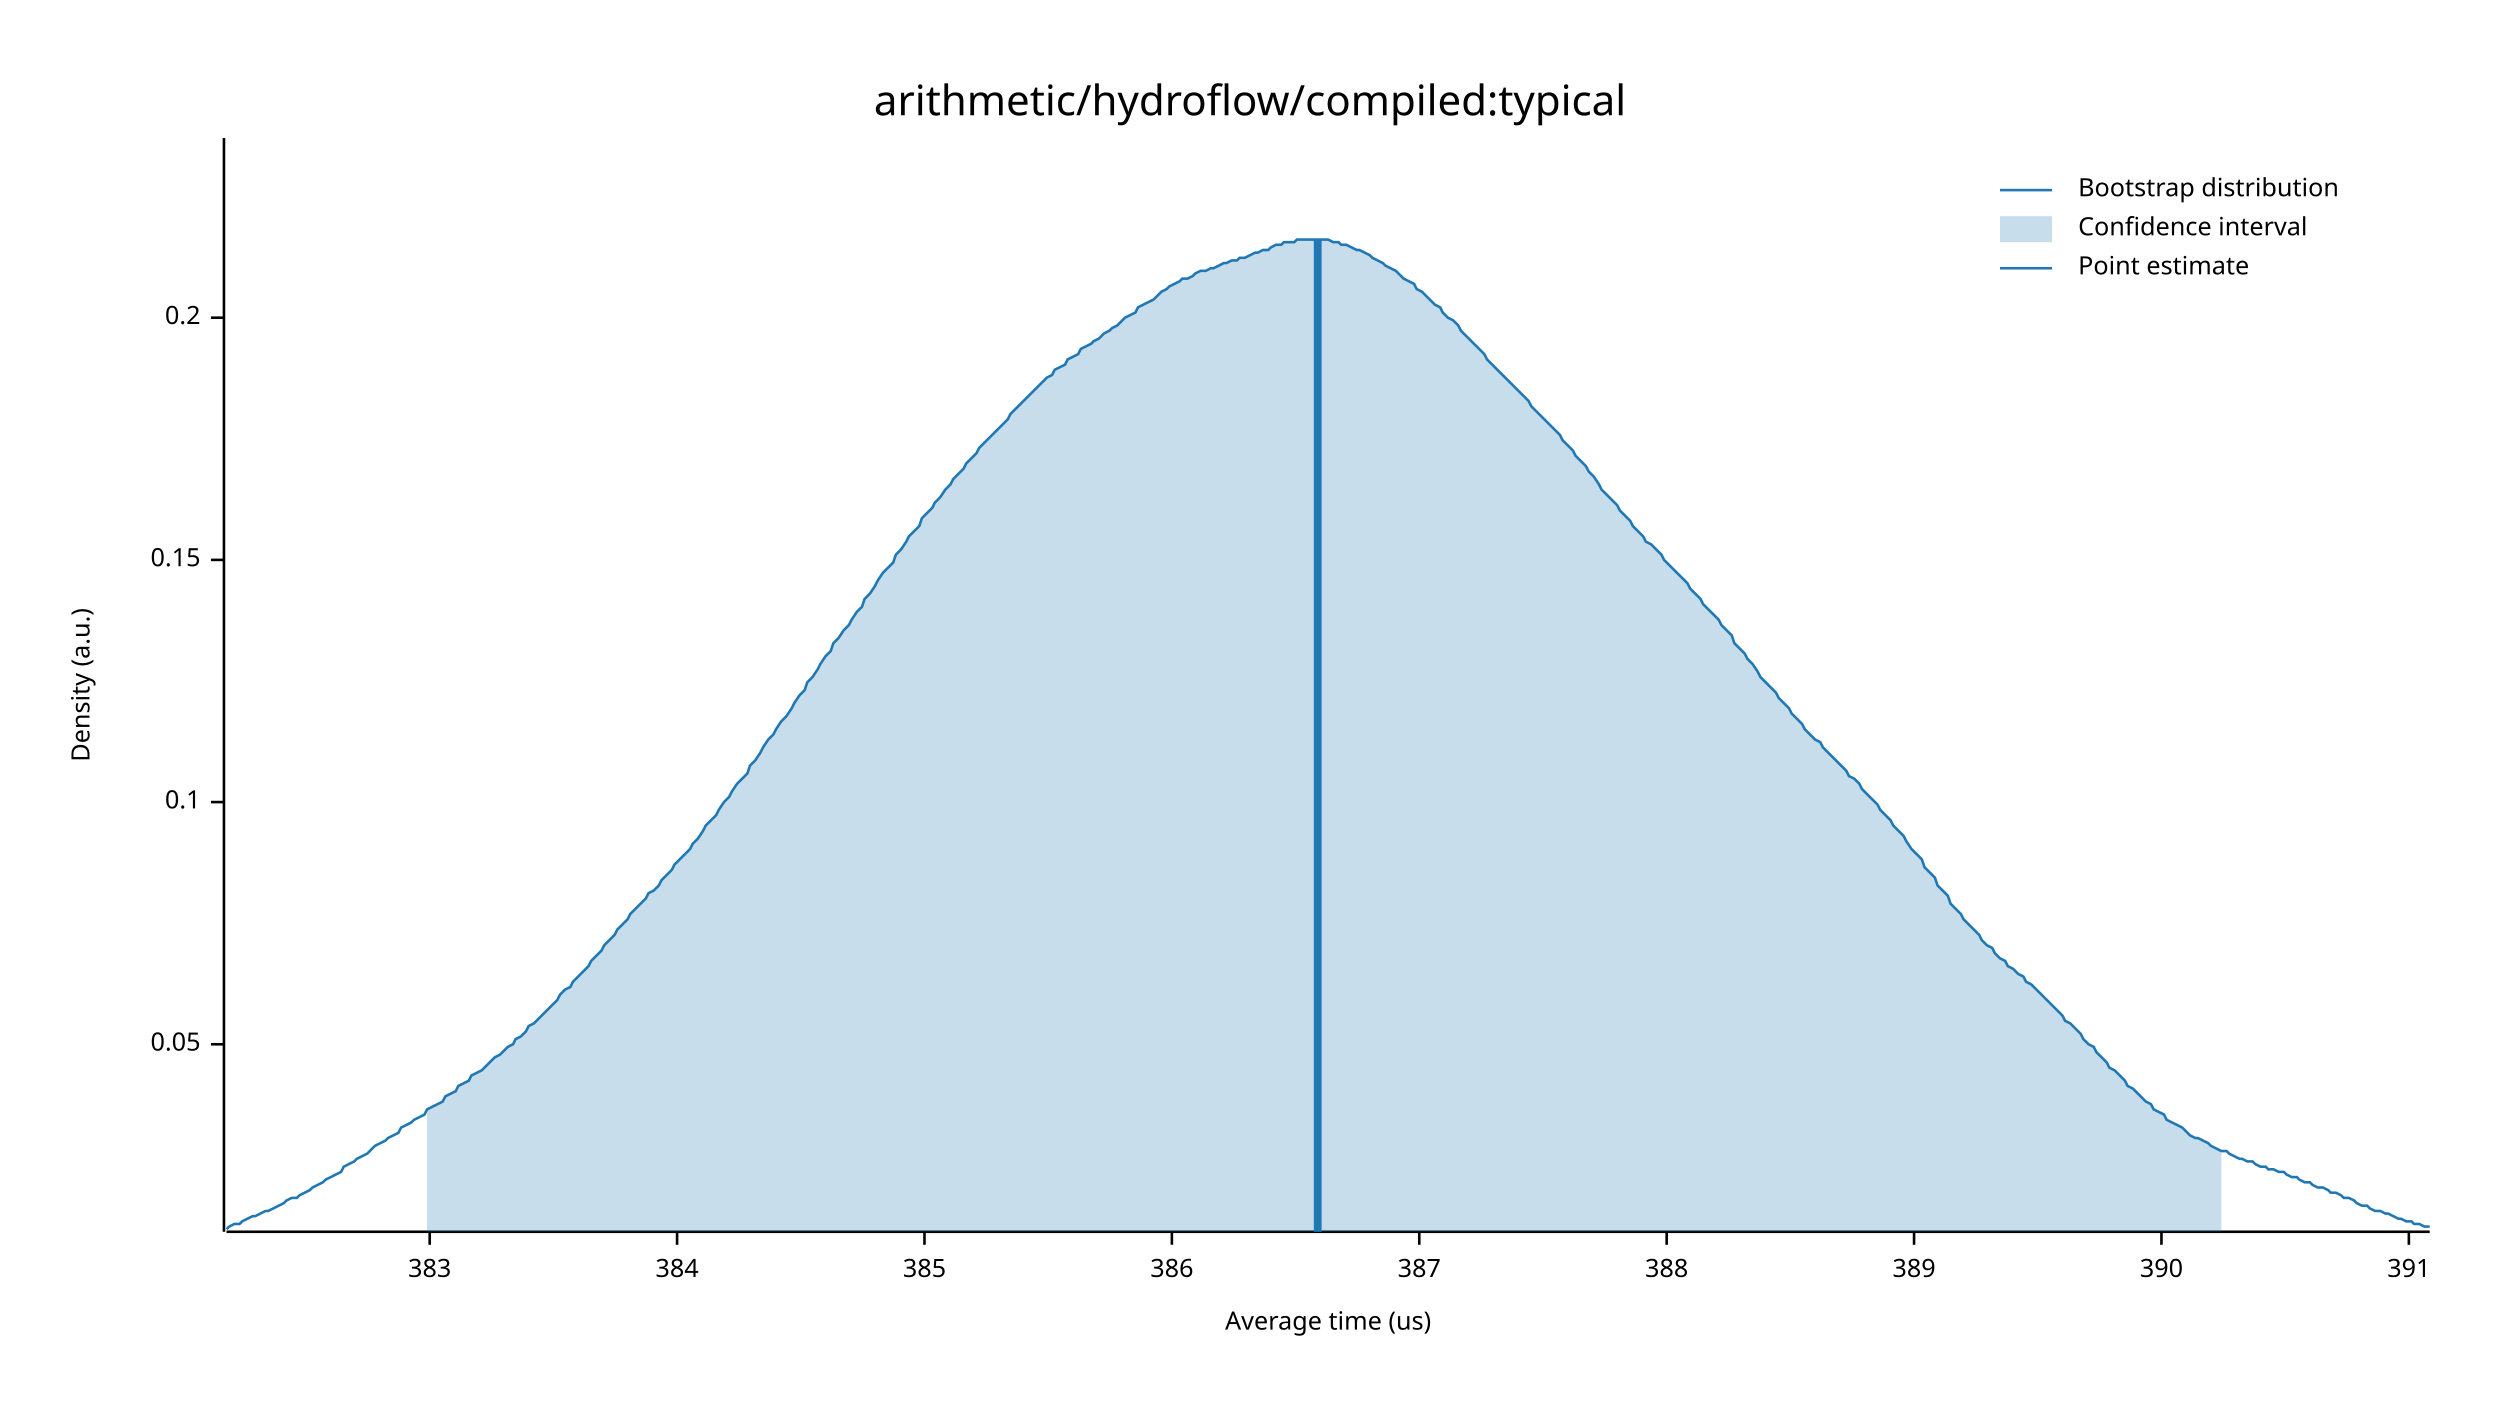
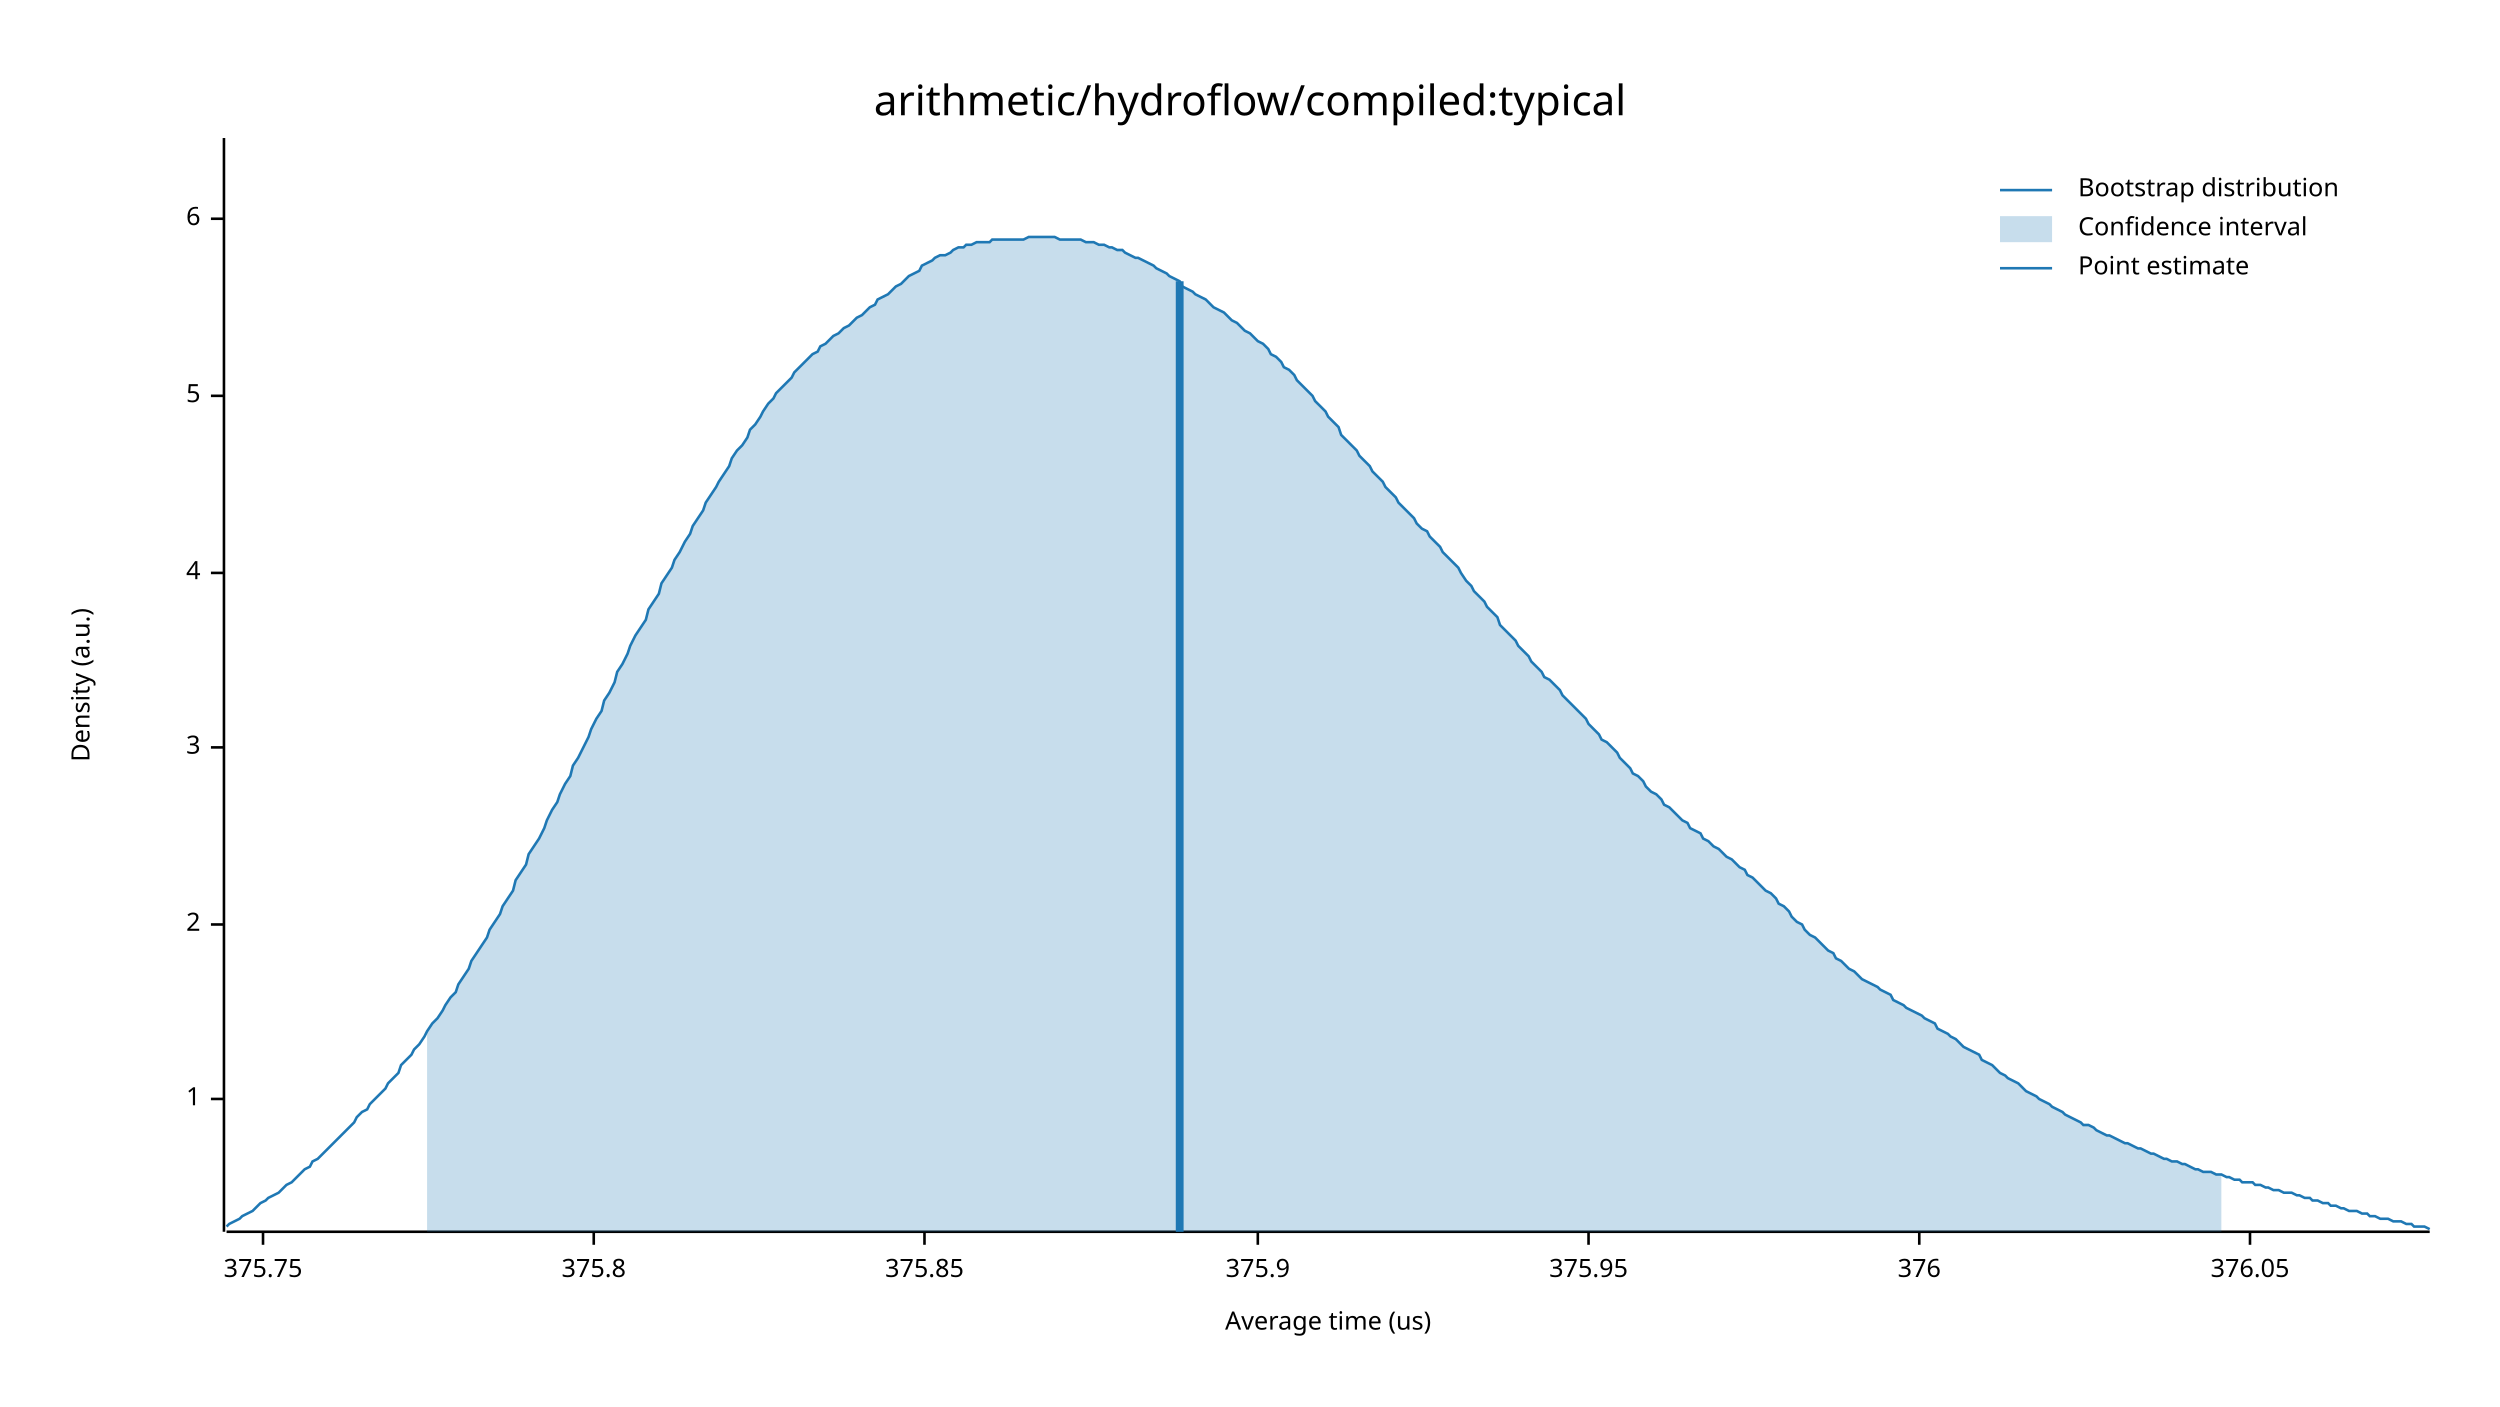
<svg xmlns="http://www.w3.org/2000/svg" width="960" height="540" viewBox="0 0 960 540">
  <text x="480" y="32" dy="0.76em" text-anchor="middle" font-family="sans-serif" font-size="16.129" opacity="1" fill="#000000">
arithmetic/hydroflow/compiled:typical
</text>
  <text x="27" y="263" dy="0.76em" text-anchor="middle" font-family="sans-serif" font-size="9.677" opacity="1" fill="#000000" transform="rotate(270, 27, 263)">
Density (a.u.)
</text>
  <text x="510" y="513" dy="-0.5ex" text-anchor="middle" font-family="sans-serif" font-size="9.677" opacity="1" fill="#000000">
Average time (us)
</text>
  <polyline fill="none" opacity="1" stroke="#000000" stroke-width="1" points="86,53 86,473 " />
-   <text x="77" y="401" dy="0.5ex" text-anchor="end" font-family="sans-serif" font-size="9.677" opacity="1" fill="#000000">
- 0.05
+   <text x="77" y="422" dy="0.5ex" text-anchor="end" font-family="sans-serif" font-size="9.677" opacity="1" fill="#000000">
+ 1
</text>
-   <polyline fill="none" opacity="1" stroke="#000000" stroke-width="1" points="81,401 86,401 " />
-   <text x="77" y="308" dy="0.5ex" text-anchor="end" font-family="sans-serif" font-size="9.677" opacity="1" fill="#000000">
- 0.1
+   <polyline fill="none" opacity="1" stroke="#000000" stroke-width="1" points="81,422 86,422 " />
+   <text x="77" y="355" dy="0.5ex" text-anchor="end" font-family="sans-serif" font-size="9.677" opacity="1" fill="#000000">
+ 2
</text>
-   <polyline fill="none" opacity="1" stroke="#000000" stroke-width="1" points="81,308 86,308 " />
-   <text x="77" y="215" dy="0.5ex" text-anchor="end" font-family="sans-serif" font-size="9.677" opacity="1" fill="#000000">
- 0.15
+   <polyline fill="none" opacity="1" stroke="#000000" stroke-width="1" points="81,355 86,355 " />
+   <text x="77" y="287" dy="0.5ex" text-anchor="end" font-family="sans-serif" font-size="9.677" opacity="1" fill="#000000">
+ 3
</text>
-   <polyline fill="none" opacity="1" stroke="#000000" stroke-width="1" points="81,215 86,215 " />
-   <text x="77" y="122" dy="0.5ex" text-anchor="end" font-family="sans-serif" font-size="9.677" opacity="1" fill="#000000">
- 0.2
+   <polyline fill="none" opacity="1" stroke="#000000" stroke-width="1" points="81,287 86,287 " />
+   <text x="77" y="220" dy="0.5ex" text-anchor="end" font-family="sans-serif" font-size="9.677" opacity="1" fill="#000000">
+ 4
</text>
-   <polyline fill="none" opacity="1" stroke="#000000" stroke-width="1" points="81,122 86,122 " />
+   <polyline fill="none" opacity="1" stroke="#000000" stroke-width="1" points="81,220 86,220 " />
+   <text x="77" y="152" dy="0.5ex" text-anchor="end" font-family="sans-serif" font-size="9.677" opacity="1" fill="#000000">
+ 5
+ </text>
+   <polyline fill="none" opacity="1" stroke="#000000" stroke-width="1" points="81,152 86,152 " />
+   <text x="77" y="84" dy="0.5ex" text-anchor="end" font-family="sans-serif" font-size="9.677" opacity="1" fill="#000000">
+ 6
+ </text>
+   <polyline fill="none" opacity="1" stroke="#000000" stroke-width="1" points="81,84 86,84 " />
  <polyline fill="none" opacity="1" stroke="#000000" stroke-width="1" points="87,473 933,473 " />
-   <text x="165" y="483" dy="0.76em" text-anchor="middle" font-family="sans-serif" font-size="9.677" opacity="1" fill="#000000">
- 383
+   <text x="101" y="483" dy="0.76em" text-anchor="middle" font-family="sans-serif" font-size="9.677" opacity="1" fill="#000000">
+ 375.75
</text>
-   <polyline fill="none" opacity="1" stroke="#000000" stroke-width="1" points="165,473 165,478 " />
-   <text x="260" y="483" dy="0.76em" text-anchor="middle" font-family="sans-serif" font-size="9.677" opacity="1" fill="#000000">
- 384
+   <polyline fill="none" opacity="1" stroke="#000000" stroke-width="1" points="101,473 101,478 " />
+   <text x="228" y="483" dy="0.76em" text-anchor="middle" font-family="sans-serif" font-size="9.677" opacity="1" fill="#000000">
+ 375.8
</text>
-   <polyline fill="none" opacity="1" stroke="#000000" stroke-width="1" points="260,473 260,478 " />
+   <polyline fill="none" opacity="1" stroke="#000000" stroke-width="1" points="228,473 228,478 " />
  <text x="355" y="483" dy="0.76em" text-anchor="middle" font-family="sans-serif" font-size="9.677" opacity="1" fill="#000000">
- 385
+ 375.85
</text>
  <polyline fill="none" opacity="1" stroke="#000000" stroke-width="1" points="355,473 355,478 " />
-   <text x="450" y="483" dy="0.76em" text-anchor="middle" font-family="sans-serif" font-size="9.677" opacity="1" fill="#000000">
- 386
+   <text x="483" y="483" dy="0.76em" text-anchor="middle" font-family="sans-serif" font-size="9.677" opacity="1" fill="#000000">
+ 375.9
</text>
-   <polyline fill="none" opacity="1" stroke="#000000" stroke-width="1" points="450,473 450,478 " />
-   <text x="545" y="483" dy="0.76em" text-anchor="middle" font-family="sans-serif" font-size="9.677" opacity="1" fill="#000000">
- 387
+   <polyline fill="none" opacity="1" stroke="#000000" stroke-width="1" points="483,473 483,478 " />
+   <text x="610" y="483" dy="0.76em" text-anchor="middle" font-family="sans-serif" font-size="9.677" opacity="1" fill="#000000">
+ 375.95
</text>
-   <polyline fill="none" opacity="1" stroke="#000000" stroke-width="1" points="545,473 545,478 " />
-   <text x="640" y="483" dy="0.76em" text-anchor="middle" font-family="sans-serif" font-size="9.677" opacity="1" fill="#000000">
- 388
+   <polyline fill="none" opacity="1" stroke="#000000" stroke-width="1" points="610,473 610,478 " />
+   <text x="737" y="483" dy="0.76em" text-anchor="middle" font-family="sans-serif" font-size="9.677" opacity="1" fill="#000000">
+ 376
</text>
-   <polyline fill="none" opacity="1" stroke="#000000" stroke-width="1" points="640,473 640,478 " />
-   <text x="735" y="483" dy="0.76em" text-anchor="middle" font-family="sans-serif" font-size="9.677" opacity="1" fill="#000000">
- 389
+   <polyline fill="none" opacity="1" stroke="#000000" stroke-width="1" points="737,473 737,478 " />
+   <text x="864" y="483" dy="0.76em" text-anchor="middle" font-family="sans-serif" font-size="9.677" opacity="1" fill="#000000">
+ 376.05
</text>
-   <polyline fill="none" opacity="1" stroke="#000000" stroke-width="1" points="735,473 735,478 " />
-   <text x="830" y="483" dy="0.76em" text-anchor="middle" font-family="sans-serif" font-size="9.677" opacity="1" fill="#000000">
- 390
- </text>
-   <polyline fill="none" opacity="1" stroke="#000000" stroke-width="1" points="830,473 830,478 " />
-   <text x="925" y="483" dy="0.76em" text-anchor="middle" font-family="sans-serif" font-size="9.677" opacity="1" fill="#000000">
- 391
- </text>
-   <polyline fill="none" opacity="1" stroke="#000000" stroke-width="1" points="925,473 925,478 " />
-   <polyline fill="none" opacity="1" stroke="#1F78B4" stroke-width="1" points="87,472 88,471 90,470 92,470 93,469 95,468 97,467 98,467 100,466 102,465 103,465 105,464 107,463 109,462 110,461 112,460 114,460 115,459 117,458 119,457 120,456 122,455 124,454 125,453 127,452 129,451 131,450 132,448 134,447 136,446 137,445 139,444 141,443 142,442 144,440 146,439 148,438 149,437 151,436 153,435 154,433 156,432 158,431 159,430 161,429 163,428 164,426 166,425 168,424 170,423 171,421 173,420 175,419 176,417 178,416 180,415 181,413 183,412 185,411 187,409 188,408 190,406 192,405 193,404 195,402 197,401 198,399 200,398 202,396 203,394 205,393 207,391 209,389 210,388 212,386 214,384 215,382 217,380 219,379 220,377 222,375 224,373 226,371 227,369 229,367 231,365 232,363 234,361 236,359 237,357 239,355 241,353 242,351 244,349 246,347 248,345 249,343 251,342 253,340 254,338 256,336 258,334 259,332 261,330 263,328 265,326 266,324 268,322 270,319 271,317 273,315 275,313 276,311 278,308 280,306 281,304 283,301 285,299 287,297 288,294 290,292 292,289 293,287 295,284 297,282 298,280 300,277 302,275 304,272 305,270 307,267 309,265 310,262 312,260 314,257 315,255 317,252 319,250 320,247 322,245 324,242 326,240 327,238 329,235 331,233 332,230 334,228 336,225 337,223 339,220 341,218 343,216 344,213 346,211 348,208 349,206 351,204 353,202 354,199 356,197 358,195 359,193 361,191 363,188 365,186 366,184 368,182 370,180 371,178 373,176 375,174 376,172 378,170 380,168 381,167 383,165 385,163 387,161 388,159 390,157 392,155 393,154 395,152 397,150 398,149 400,147 402,145 404,144 405,142 407,141 409,140 410,138 412,137 414,136 415,134 417,133 419,132 420,131 422,130 424,128 426,127 427,126 429,125 431,123 432,122 434,121 436,120 437,118 439,117 441,116 443,115 444,114 446,112 448,111 449,110 451,109 453,108 454,107 456,107 458,106 459,105 461,104 463,104 465,103 466,103 468,102 470,101 471,101 473,100 475,100 476,99 478,99 480,98 482,97 483,97 485,96 487,96 488,95 490,94 492,94 493,93 495,93 497,93 498,92 500,92 502,92 504,92 505,92 507,92 509,92 510,92 512,93 514,93 515,94 517,94 519,95 521,96 522,96 524,97 526,98 527,99 529,100 531,101 532,102 534,103 536,104 537,105 539,107 541,108 543,109 544,111 546,112 548,114 549,115 551,117 553,118 554,120 556,122 558,123 560,125 561,127 563,129 565,131 566,132 568,134 570,136 571,138 573,140 575,142 576,143 578,145 580,147 582,149 583,150 585,152 587,154 588,156 590,158 592,160 593,161 595,163 597,165 599,167 600,169 602,171 604,173 605,175 607,177 609,179 610,181 612,183 614,186 615,188 617,190 619,192 621,194 622,196 624,198 626,200 627,202 629,204 631,206 632,208 634,209 636,211 638,213 639,215 641,217 643,219 644,220 646,222 648,224 649,226 651,228 653,230 654,232 656,234 658,236 660,238 661,240 663,242 665,244 666,247 668,249 670,251 671,253 673,255 675,258 676,260 678,262 680,264 682,266 683,268 685,270 687,272 688,274 690,276 692,278 693,280 695,282 697,284 699,285 700,287 702,289 704,291 705,292 707,294 709,296 710,298 712,299 714,301 715,303 717,305 719,307 721,309 722,311 724,313 726,315 727,317 729,319 731,321 732,323 734,326 736,328 738,330 739,333 741,335 743,337 744,340 746,342 748,344 749,347 751,349 753,351 754,353 756,355 758,357 760,359 761,361 763,363 765,364 766,366 768,368 770,369 771,371 773,372 775,374 777,375 778,377 780,378 782,380 783,381 785,383 787,385 788,386 790,388 792,390 793,392 795,393 797,395 799,397 800,399 802,401 804,402 805,404 807,406 809,408 810,410 812,411 814,413 816,415 817,417 819,418 821,420 822,421 824,423 826,424 827,426 829,427 831,428 832,430 834,431 836,432 838,433 839,434 841,436 843,437 844,437 846,438 848,439 849,440 851,441 853,442 855,442 856,443 858,444 860,445 861,445 863,446 865,446 866,447 868,448 870,448 871,449 873,449 875,450 877,450 878,451 880,452 882,452 883,453 885,454 887,454 888,455 890,456 892,456 894,457 895,458 897,458 899,459 900,460 902,460 904,461 905,462 907,463 909,463 910,464 912,465 914,465 916,466 917,466 919,467 921,468 922,468 924,469 926,469 927,470 929,470 931,471 933,471 " />
-   <polygon opacity="0.25" fill="#1F78B4" points="164,426 166,425 168,424 170,423 171,421 173,420 175,419 176,417 178,416 180,415 181,413 183,412 185,411 187,409 188,408 190,406 192,405 193,404 195,402 197,401 198,399 200,398 202,396 203,394 205,393 207,391 209,389 210,388 212,386 214,384 215,382 217,380 219,379 220,377 222,375 224,373 226,371 227,369 229,367 231,365 232,363 234,361 236,359 237,357 239,355 241,353 242,351 244,349 246,347 248,345 249,343 251,342 253,340 254,338 256,336 258,334 259,332 261,330 263,328 265,326 266,324 268,322 270,319 271,317 273,315 275,313 276,311 278,308 280,306 281,304 283,301 285,299 287,297 288,294 290,292 292,289 293,287 295,284 297,282 298,280 300,277 302,275 304,272 305,270 307,267 309,265 310,262 312,260 314,257 315,255 317,252 319,250 320,247 322,245 324,242 326,240 327,238 329,235 331,233 332,230 334,228 336,225 337,223 339,220 341,218 343,216 344,213 346,211 348,208 349,206 351,204 353,202 354,199 356,197 358,195 359,193 361,191 363,188 365,186 366,184 368,182 370,180 371,178 373,176 375,174 376,172 378,170 380,168 381,167 383,165 385,163 387,161 388,159 390,157 392,155 393,154 395,152 397,150 398,149 400,147 402,145 404,144 405,142 407,141 409,140 410,138 412,137 414,136 415,134 417,133 419,132 420,131 422,130 424,128 426,127 427,126 429,125 431,123 432,122 434,121 436,120 437,118 439,117 441,116 443,115 444,114 446,112 448,111 449,110 451,109 453,108 454,107 456,107 458,106 459,105 461,104 463,104 465,103 466,103 468,102 470,101 471,101 473,100 475,100 476,99 478,99 480,98 482,97 483,97 485,96 487,96 488,95 490,94 492,94 493,93 495,93 497,93 498,92 500,92 502,92 504,92 505,92 507,92 509,92 510,92 512,93 514,93 515,94 517,94 519,95 521,96 522,96 524,97 526,98 527,99 529,100 531,101 532,102 534,103 536,104 537,105 539,107 541,108 543,109 544,111 546,112 548,114 549,115 551,117 553,118 554,120 556,122 558,123 560,125 561,127 563,129 565,131 566,132 568,134 570,136 571,138 573,140 575,142 576,143 578,145 580,147 582,149 583,150 585,152 587,154 588,156 590,158 592,160 593,161 595,163 597,165 599,167 600,169 602,171 604,173 605,175 607,177 609,179 610,181 612,183 614,186 615,188 617,190 619,192 621,194 622,196 624,198 626,200 627,202 629,204 631,206 632,208 634,209 636,211 638,213 639,215 641,217 643,219 644,220 646,222 648,224 649,226 651,228 653,230 654,232 656,234 658,236 660,238 661,240 663,242 665,244 666,247 668,249 670,251 671,253 673,255 675,258 676,260 678,262 680,264 682,266 683,268 685,270 687,272 688,274 690,276 692,278 693,280 695,282 697,284 699,285 700,287 702,289 704,291 705,292 707,294 709,296 710,298 712,299 714,301 715,303 717,305 719,307 721,309 722,311 724,313 726,315 727,317 729,319 731,321 732,323 734,326 736,328 738,330 739,333 741,335 743,337 744,340 746,342 748,344 749,347 751,349 753,351 754,353 756,355 758,357 760,359 761,361 763,363 765,364 766,366 768,368 770,369 771,371 773,372 775,374 777,375 778,377 780,378 782,380 783,381 785,383 787,385 788,386 790,388 792,390 793,392 795,393 797,395 799,397 800,399 802,401 804,402 805,404 807,406 809,408 810,410 812,411 814,413 816,415 817,417 819,418 821,420 822,421 824,423 826,424 827,426 829,427 831,428 832,430 834,431 836,432 838,433 839,434 841,436 843,437 844,437 846,438 848,439 849,440 851,441 853,442 853,473 164,473 " />
-   <polyline fill="none" opacity="1" stroke="#1F78B4" stroke-width="3" points="506,473 506,92 " />
+   <polyline fill="none" opacity="1" stroke="#000000" stroke-width="1" points="864,473 864,478 " />
+   <polyline fill="none" opacity="1" stroke="#1F78B4" stroke-width="1" points="87,471 88,470 90,469 92,468 93,467 95,466 97,465 98,464 100,462 102,461 103,460 105,459 107,458 109,456 110,455 112,454 114,452 115,451 117,449 119,448 120,446 122,445 124,443 125,442 127,440 129,438 131,436 132,435 134,433 136,431 137,429 139,427 141,426 142,424 144,422 146,420 148,418 149,416 151,414 153,412 154,409 156,407 158,405 159,403 161,401 163,398 164,396 166,393 168,391 170,388 171,386 173,383 175,381 176,378 178,375 180,372 181,369 183,366 185,363 187,360 188,357 190,354 192,351 193,348 195,345 197,342 198,338 200,335 202,332 203,328 205,325 207,322 209,318 210,315 212,311 214,308 215,305 217,301 219,298 220,294 222,291 224,287 226,283 227,280 229,276 231,273 232,269 234,266 236,262 237,258 239,255 241,251 242,248 244,244 246,241 248,238 249,234 251,231 253,228 254,224 256,221 258,218 259,215 261,212 263,208 265,205 266,202 268,199 270,196 271,193 273,190 275,187 276,185 278,182 280,179 281,176 283,173 285,171 287,168 288,165 290,163 292,160 293,158 295,155 297,153 298,151 300,149 302,147 304,145 305,143 307,141 309,139 310,138 312,136 314,135 315,133 317,132 319,130 320,129 322,128 324,126 326,125 327,124 329,122 331,121 332,120 334,118 336,117 337,115 339,114 341,113 343,111 344,110 346,109 348,107 349,106 351,105 353,104 354,102 356,101 358,100 359,99 361,98 363,98 365,97 366,96 368,95 370,95 371,94 373,94 375,93 376,93 378,93 380,93 381,92 383,92 385,92 387,92 388,92 390,92 392,92 393,92 395,91 397,91 398,91 400,91 402,91 404,91 405,91 407,92 409,92 410,92 412,92 414,92 415,92 417,93 419,93 420,93 422,94 424,94 426,95 427,95 429,96 431,96 432,97 434,98 436,99 437,99 439,100 441,101 443,102 444,103 446,104 448,105 449,106 451,107 453,108 454,110 456,111 458,112 459,113 461,114 463,115 465,117 466,118 468,119 470,120 471,121 473,123 475,124 476,125 478,127 480,128 482,130 483,131 485,132 487,134 488,136 490,137 492,139 493,141 495,142 497,144 498,146 500,148 502,150 504,152 505,154 507,156 509,158 510,160 512,162 514,164 515,167 517,169 519,171 521,173 522,175 524,177 526,179 527,181 529,183 531,185 532,187 534,189 536,191 537,193 539,195 541,197 543,199 544,201 546,203 548,204 549,206 551,208 553,210 554,212 556,214 558,216 560,218 561,220 563,223 565,225 566,227 568,229 570,231 571,233 573,235 575,237 576,240 578,242 580,244 582,246 583,248 585,250 587,252 588,254 590,256 592,258 593,260 595,261 597,263 599,265 600,267 602,269 604,271 605,272 607,274 609,276 610,278 612,280 614,282 615,284 617,285 619,287 621,289 622,291 624,293 626,295 627,297 629,298 631,300 632,302 634,304 636,305 638,307 639,309 641,310 643,312 644,313 646,315 648,316 649,318 651,319 653,320 654,322 656,323 658,325 660,326 661,327 663,329 665,330 666,331 668,333 670,334 671,336 673,337 675,339 676,340 678,342 680,343 682,345 683,347 685,348 687,350 688,352 690,354 692,355 693,357 695,359 697,360 699,362 700,363 702,365 704,366 705,368 707,369 709,371 710,372 712,373 714,375 715,376 717,377 719,378 721,379 722,380 724,381 726,382 727,384 729,385 731,386 732,387 734,388 736,389 738,390 739,391 741,392 743,393 744,395 746,396 748,397 749,398 751,399 753,401 754,402 756,403 758,404 760,405 761,407 763,408 765,409 766,410 768,412 770,413 771,414 773,415 775,416 777,418 778,419 780,420 782,421 783,422 785,423 787,424 788,425 790,426 792,427 793,428 795,429 797,430 799,431 800,432 802,432 804,433 805,434 807,435 809,436 810,436 812,437 814,438 816,439 817,439 819,440 821,441 822,441 824,442 826,443 827,443 829,444 831,445 832,445 834,446 836,446 838,447 839,447 841,448 843,449 844,449 846,450 848,450 849,450 851,451 853,451 855,452 856,452 858,453 860,453 861,454 863,454 865,454 866,455 868,455 870,456 871,456 873,457 875,457 877,458 878,458 880,458 882,459 883,459 885,460 887,460 888,461 890,461 892,462 894,462 895,463 897,463 899,464 900,464 902,465 904,465 905,465 907,466 909,466 910,467 912,467 914,468 916,468 917,468 919,469 921,469 922,469 924,470 926,470 927,471 929,471 931,471 933,472 " />
+   <polygon opacity="0.25" fill="#1F78B4" points="164,396 166,393 168,391 170,388 171,386 173,383 175,381 176,378 178,375 180,372 181,369 183,366 185,363 187,360 188,357 190,354 192,351 193,348 195,345 197,342 198,338 200,335 202,332 203,328 205,325 207,322 209,318 210,315 212,311 214,308 215,305 217,301 219,298 220,294 222,291 224,287 226,283 227,280 229,276 231,273 232,269 234,266 236,262 237,258 239,255 241,251 242,248 244,244 246,241 248,238 249,234 251,231 253,228 254,224 256,221 258,218 259,215 261,212 263,208 265,205 266,202 268,199 270,196 271,193 273,190 275,187 276,185 278,182 280,179 281,176 283,173 285,171 287,168 288,165 290,163 292,160 293,158 295,155 297,153 298,151 300,149 302,147 304,145 305,143 307,141 309,139 310,138 312,136 314,135 315,133 317,132 319,130 320,129 322,128 324,126 326,125 327,124 329,122 331,121 332,120 334,118 336,117 337,115 339,114 341,113 343,111 344,110 346,109 348,107 349,106 351,105 353,104 354,102 356,101 358,100 359,99 361,98 363,98 365,97 366,96 368,95 370,95 371,94 373,94 375,93 376,93 378,93 380,93 381,92 383,92 385,92 387,92 388,92 390,92 392,92 393,92 395,91 397,91 398,91 400,91 402,91 404,91 405,91 407,92 409,92 410,92 412,92 414,92 415,92 417,93 419,93 420,93 422,94 424,94 426,95 427,95 429,96 431,96 432,97 434,98 436,99 437,99 439,100 441,101 443,102 444,103 446,104 448,105 449,106 451,107 453,108 454,110 456,111 458,112 459,113 461,114 463,115 465,117 466,118 468,119 470,120 471,121 473,123 475,124 476,125 478,127 480,128 482,130 483,131 485,132 487,134 488,136 490,137 492,139 493,141 495,142 497,144 498,146 500,148 502,150 504,152 505,154 507,156 509,158 510,160 512,162 514,164 515,167 517,169 519,171 521,173 522,175 524,177 526,179 527,181 529,183 531,185 532,187 534,189 536,191 537,193 539,195 541,197 543,199 544,201 546,203 548,204 549,206 551,208 553,210 554,212 556,214 558,216 560,218 561,220 563,223 565,225 566,227 568,229 570,231 571,233 573,235 575,237 576,240 578,242 580,244 582,246 583,248 585,250 587,252 588,254 590,256 592,258 593,260 595,261 597,263 599,265 600,267 602,269 604,271 605,272 607,274 609,276 610,278 612,280 614,282 615,284 617,285 619,287 621,289 622,291 624,293 626,295 627,297 629,298 631,300 632,302 634,304 636,305 638,307 639,309 641,310 643,312 644,313 646,315 648,316 649,318 651,319 653,320 654,322 656,323 658,325 660,326 661,327 663,329 665,330 666,331 668,333 670,334 671,336 673,337 675,339 676,340 678,342 680,343 682,345 683,347 685,348 687,350 688,352 690,354 692,355 693,357 695,359 697,360 699,362 700,363 702,365 704,366 705,368 707,369 709,371 710,372 712,373 714,375 715,376 717,377 719,378 721,379 722,380 724,381 726,382 727,384 729,385 731,386 732,387 734,388 736,389 738,390 739,391 741,392 743,393 744,395 746,396 748,397 749,398 751,399 753,401 754,402 756,403 758,404 760,405 761,407 763,408 765,409 766,410 768,412 770,413 771,414 773,415 775,416 777,418 778,419 780,420 782,421 783,422 785,423 787,424 788,425 790,426 792,427 793,428 795,429 797,430 799,431 800,432 802,432 804,433 805,434 807,435 809,436 810,436 812,437 814,438 816,439 817,439 819,440 821,441 822,441 824,442 826,443 827,443 829,444 831,445 832,445 834,446 836,446 838,447 839,447 841,448 843,449 844,449 846,450 848,450 849,450 851,451 853,451 853,473 164,473 " />
+   <polyline fill="none" opacity="1" stroke="#1F78B4" stroke-width="3" points="453,473 453,108 " />
  <text x="798" y="68" dy="0.76em" text-anchor="start" font-family="sans-serif" font-size="9.677" opacity="1" fill="#000000">
Bootstrap distribution
</text>
  <text x="798" y="83" dy="0.76em" text-anchor="start" font-family="sans-serif" font-size="9.677" opacity="1" fill="#000000">
Confidence interval
</text>
  <text x="798" y="98" dy="0.76em" text-anchor="start" font-family="sans-serif" font-size="9.677" opacity="1" fill="#000000">
Point estimate
</text>
  <polyline fill="none" opacity="1" stroke="#1F78B4" stroke-width="1" points="768,73 788,73 " />
  <rect x="768" y="83" width="20" height="10" opacity="0.25" fill="#1F78B4" stroke="none" />
  <polyline fill="none" opacity="1" stroke="#1F78B4" stroke-width="1" points="768,103 788,103 " />
</svg>
